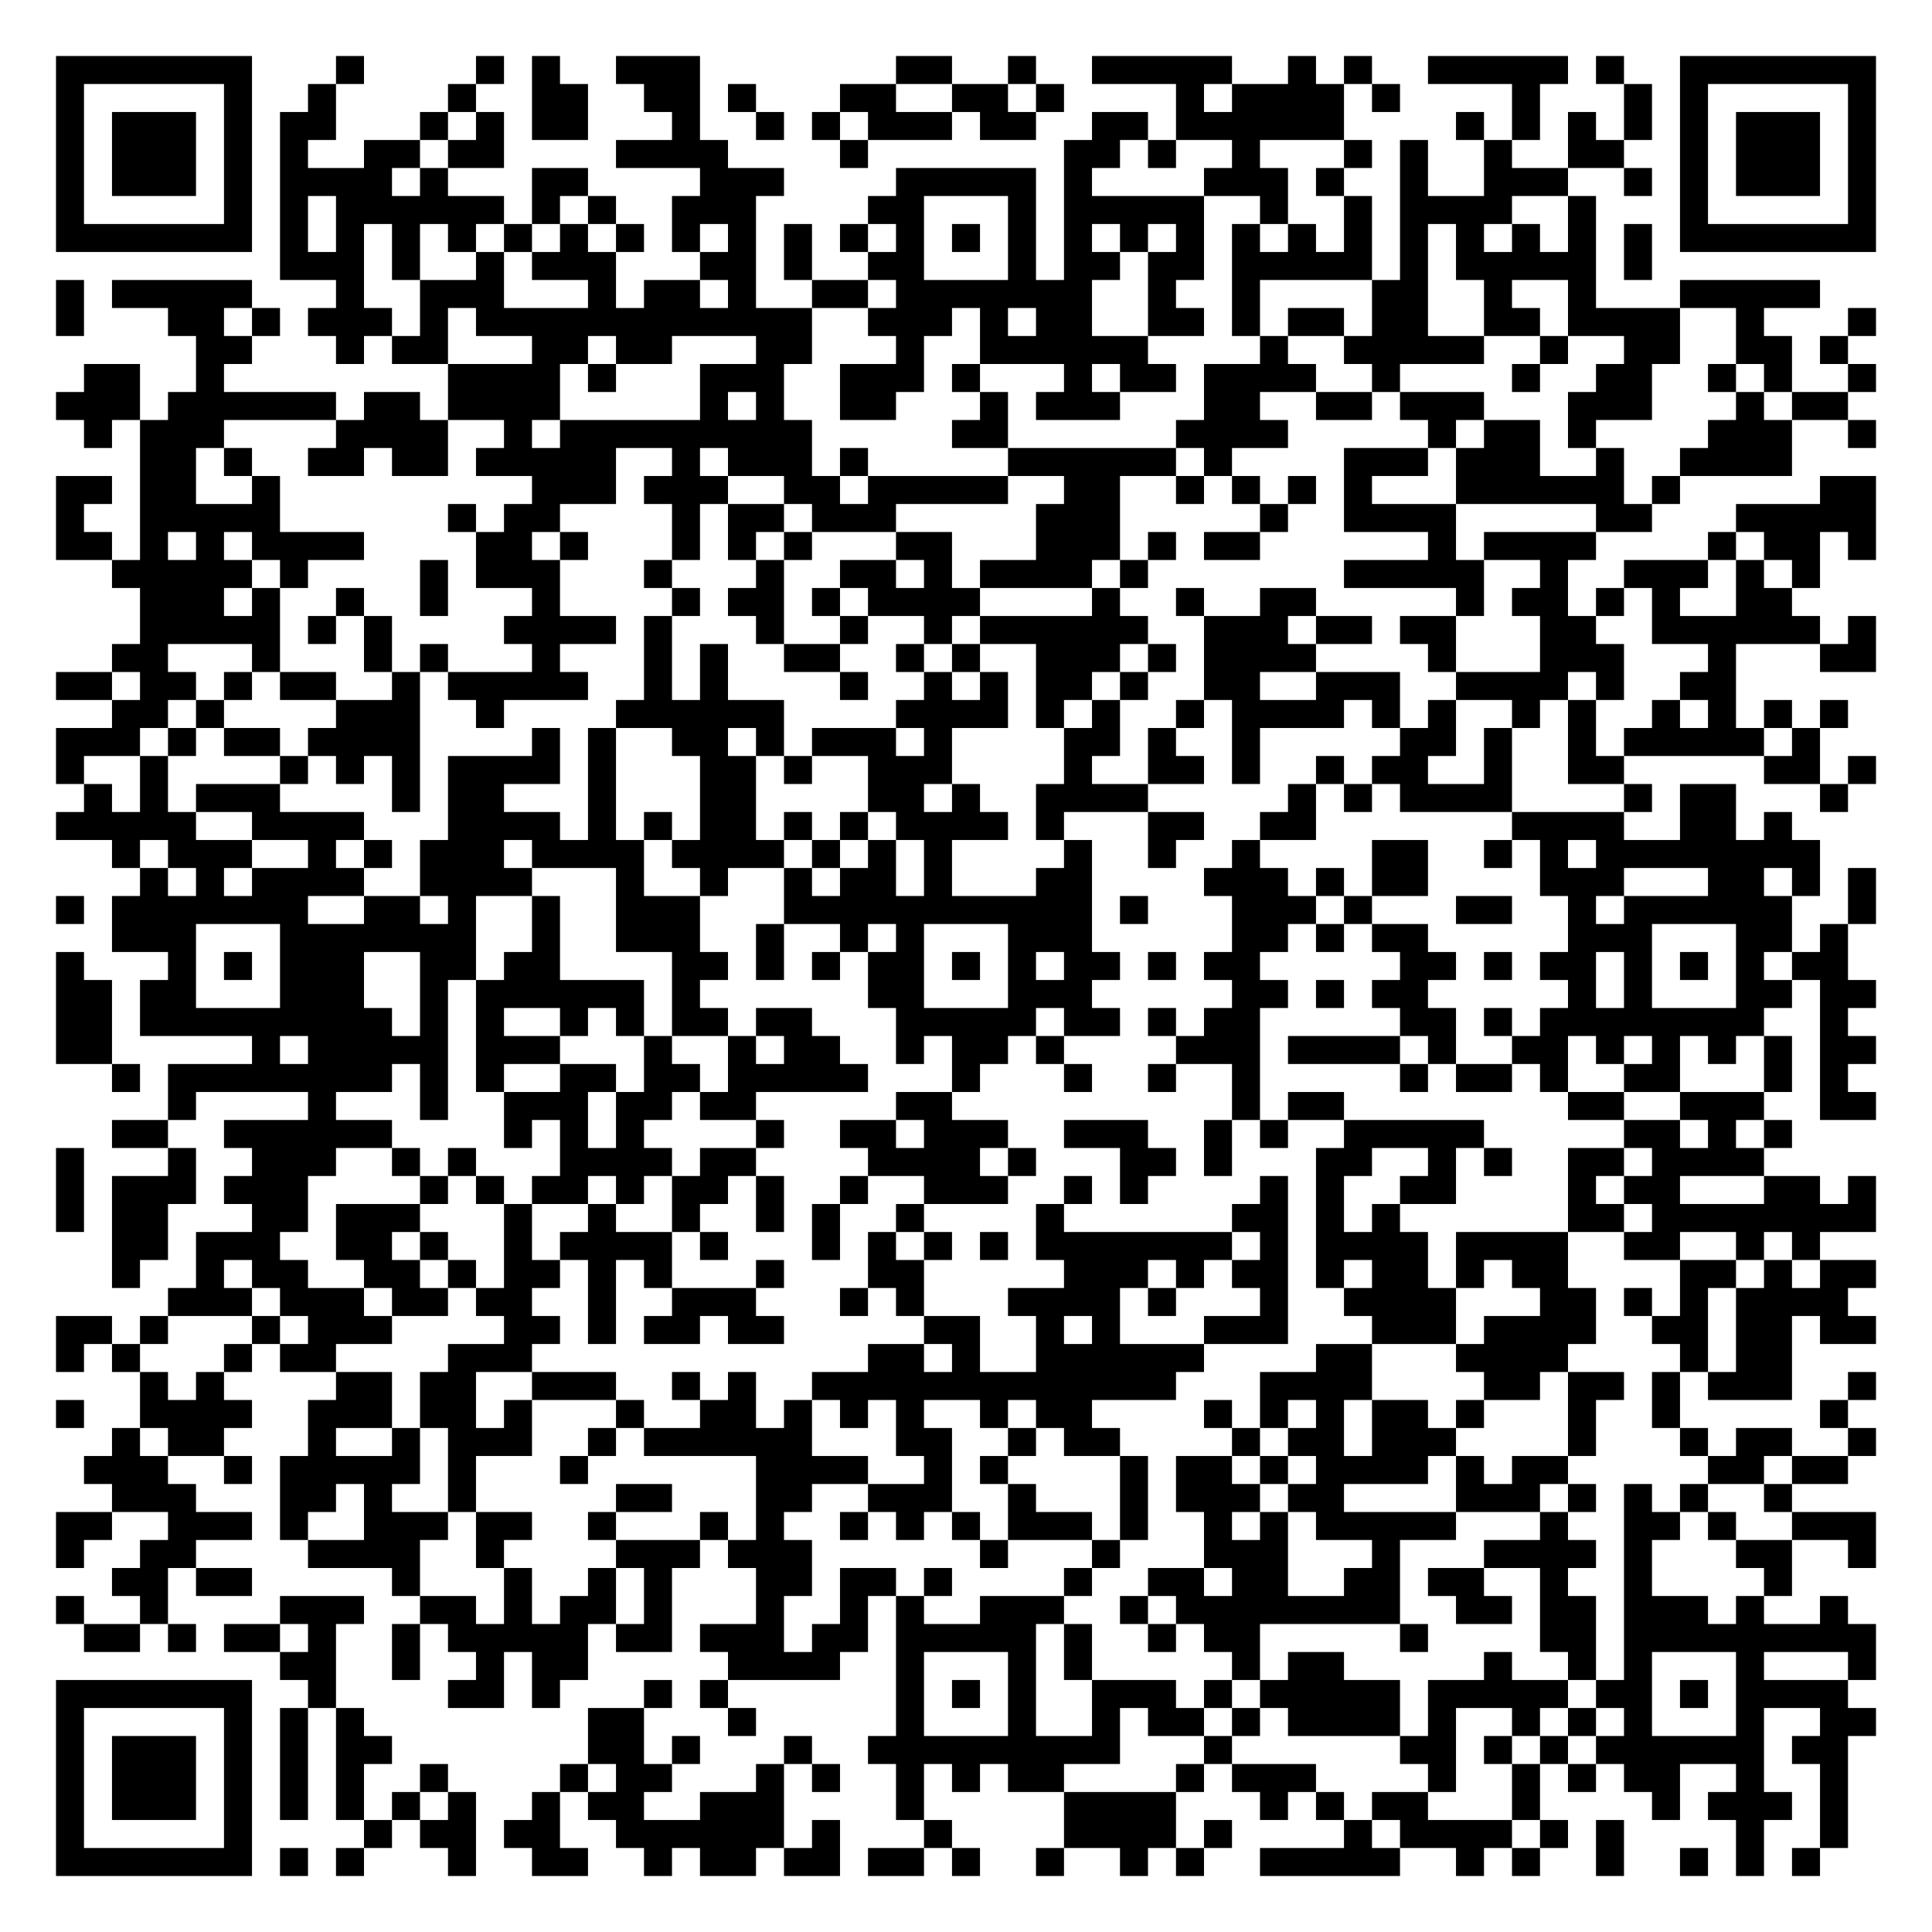
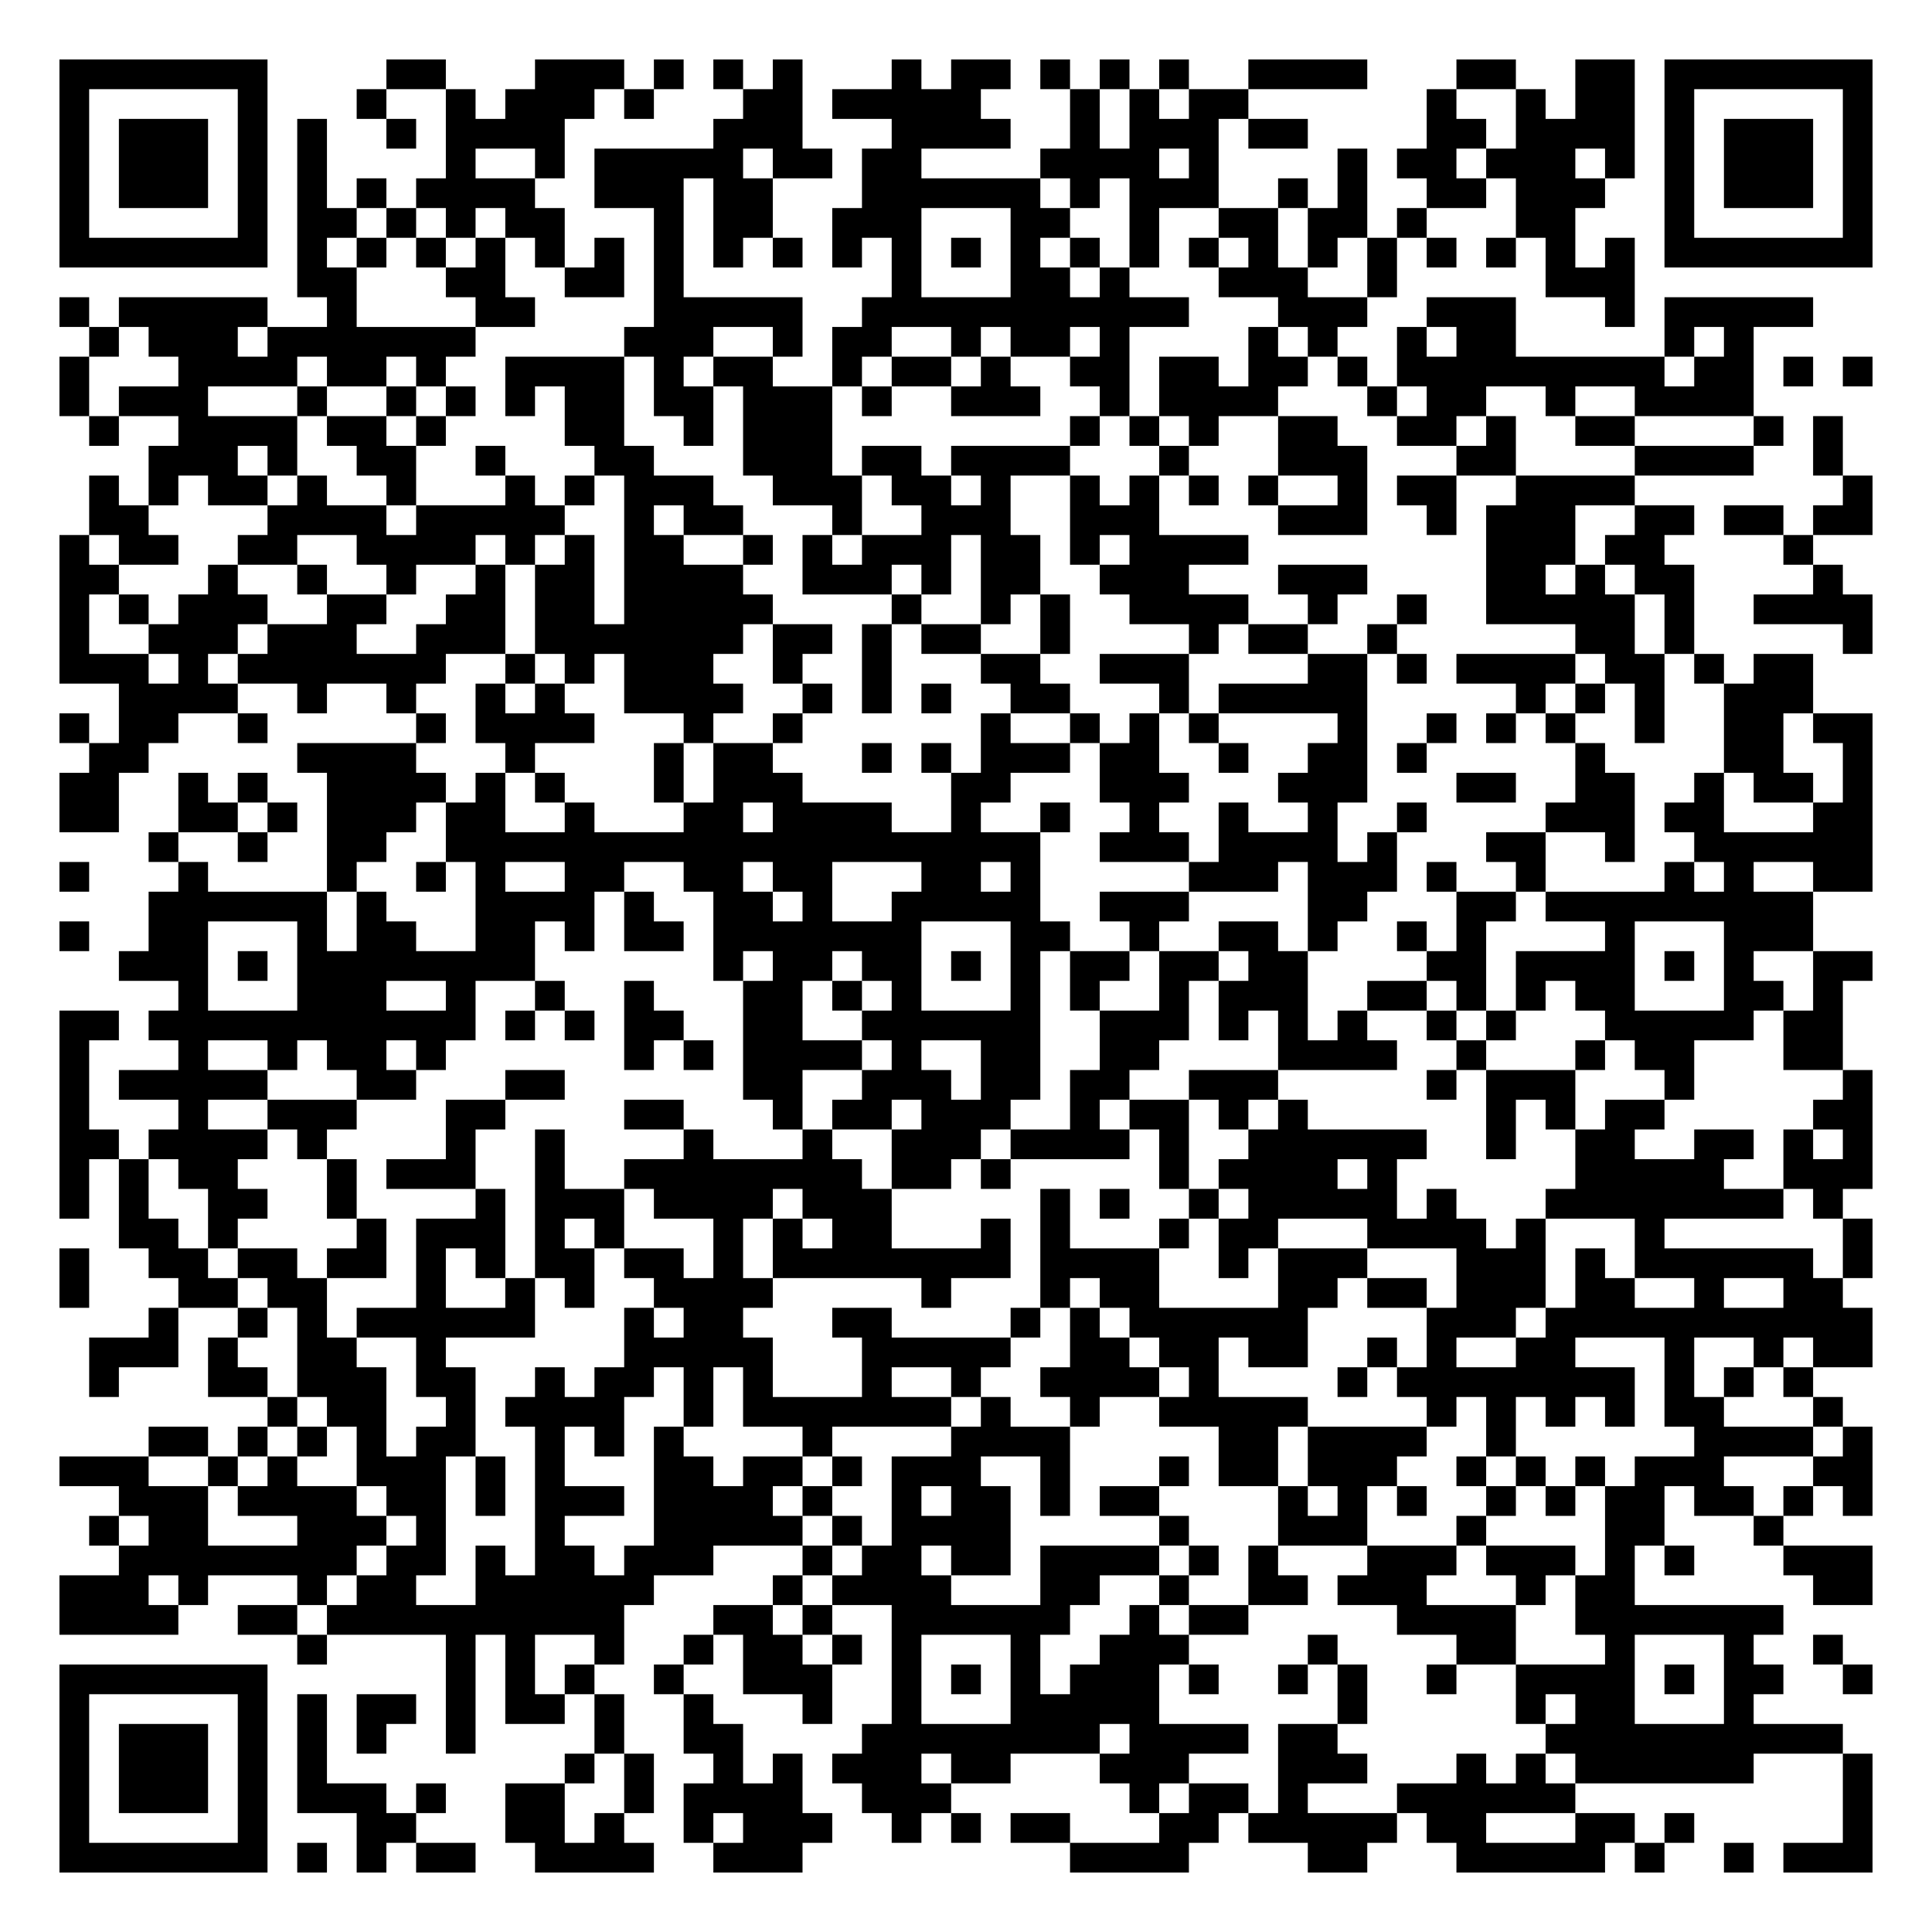
- <svg xmlns="http://www.w3.org/2000/svg" width="276" height="276" class="segno">
+ <svg xmlns="http://www.w3.org/2000/svg" width="260" height="260" class="segno">
  <g transform="scale(4)">
-     <path fill="#fff" d="M0 0h69v69h-69z" />
-     <path class="qrline" stroke="#000" d="M2 2.5h7m3 0h1m4 0h1m1 0h1m2 0h3m7 0h2m2 0h1m2 0h5m2 0h1m1 0h1m2 0h5m1 0h1m2 0h7m-65 1h1m5 0h1m2 0h1m4 0h1m2 0h2m2 0h2m1 0h1m3 0h2m2 0h2m1 0h1m4 0h1m1 0h4m1 0h1m4 0h1m3 0h1m1 0h1m5 0h1m-65 1h1m1 0h3m1 0h1m1 0h2m3 0h1m1 0h1m1 0h2m3 0h1m2 0h1m1 0h1m1 0h3m1 0h2m2 0h2m1 0h6m4 0h1m1 0h1m1 0h1m1 0h1m1 0h1m1 0h3m1 0h1m-65 1h1m1 0h3m1 0h1m1 0h1m2 0h2m1 0h2m4 0h4m4 0h1m7 0h2m1 0h1m2 0h1m3 0h1m1 0h1m2 0h1m2 0h2m2 0h1m1 0h3m1 0h1m-65 1h1m1 0h3m1 0h1m1 0h4m1 0h1m3 0h2m4 0h3m4 0h5m1 0h1m4 0h3m1 0h1m2 0h1m2 0h3m2 0h1m1 0h1m1 0h3m1 0h1m-65 1h1m5 0h1m1 0h1m1 0h6m1 0h1m1 0h1m2 0h3m4 0h2m3 0h1m1 0h5m2 0h1m2 0h1m1 0h4m2 0h1m3 0h1m5 0h1m-65 1h7m1 0h1m1 0h1m1 0h1m1 0h1m1 0h1m1 0h1m1 0h1m1 0h1m1 0h1m1 0h1m1 0h1m1 0h1m1 0h1m1 0h1m1 0h1m1 0h1m1 0h1m1 0h1m1 0h1m1 0h1m1 0h1m1 0h1m1 0h1m1 0h1m1 0h1m1 0h7m-57 1h3m1 0h1m2 0h1m1 0h3m3 0h2m1 0h1m2 0h2m3 0h1m1 0h2m1 0h2m1 0h5m1 0h1m1 0h5m1 0h1m-57 1h1m1 0h5m3 0h1m2 0h3m3 0h1m1 0h2m1 0h1m2 0h2m1 0h7m2 0h1m2 0h1m4 0h2m2 0h1m2 0h1m3 0h5m-63 1h1m3 0h2m1 0h1m1 0h3m1 0h1m1 0h12m2 0h3m1 0h1m1 0h2m2 0h2m1 0h1m1 0h2m1 0h2m2 0h2m1 0h4m2 0h1m3 0h1m-60 1h2m3 0h1m1 0h2m3 0h2m1 0h2m3 0h2m3 0h1m2 0h6m4 0h1m2 0h5m2 0h1m2 0h2m2 0h2m1 0h1m-63 1h2m2 0h1m8 0h4m1 0h1m3 0h3m2 0h3m1 0h1m3 0h1m1 0h2m1 0h4m2 0h1m4 0h1m2 0h2m2 0h1m1 0h1m2 0h1m-65 1h3m1 0h6m1 0h2m1 0h4m5 0h1m1 0h1m2 0h2m3 0h1m1 0h3m3 0h2m2 0h2m1 0h3m3 0h3m3 0h1m1 0h2m-63 1h1m1 0h3m4 0h4m2 0h1m1 0h9m5 0h2m6 0h4m5 0h1m1 0h2m1 0h1m4 0h3m2 0h1m-62 1h2m1 0h1m2 0h2m1 0h2m1 0h5m2 0h1m1 0h3m1 0h1m5 0h6m1 0h1m4 0h3m1 0h3m2 0h1m2 0h4m-62 1h2m1 0h2m2 0h1m9 0h3m1 0h3m2 0h2m1 0h5m2 0h2m2 0h1m1 0h1m1 0h1m1 0h1m3 0h6m1 0h1m5 0h2m-65 1h1m2 0h5m6 0h1m1 0h2m4 0h1m1 0h2m1 0h3m5 0h3m5 0h1m2 0h4m5 0h2m3 0h5m-65 1h2m1 0h1m1 0h1m1 0h4m4 0h2m1 0h1m3 0h1m1 0h1m1 0h1m3 0h2m3 0h3m1 0h1m1 0h2m6 0h1m1 0h4m4 0h1m1 0h2m1 0h1m-63 1h5m1 0h1m4 0h1m1 0h3m3 0h1m3 0h1m2 0h2m1 0h1m1 0h4m1 0h1m7 0h5m2 0h1m2 0h3m1 0h1m1 0h1m-60 1h3m1 0h1m2 0h1m2 0h1m3 0h1m4 0h1m1 0h2m1 0h1m1 0h4m4 0h1m2 0h1m2 0h2m5 0h1m1 0h2m1 0h1m1 0h1m2 0h2m-59 1h5m1 0h1m1 0h1m4 0h4m1 0h1m3 0h1m2 0h1m2 0h1m1 0h6m2 0h3m1 0h2m1 0h2m3 0h2m2 0h6m1 0h1m-63 1h2m3 0h1m3 0h1m1 0h1m3 0h1m3 0h1m1 0h1m2 0h2m2 0h1m1 0h1m2 0h3m1 0h1m1 0h4m4 0h1m3 0h3m3 0h1m3 0h2m-65 1h2m1 0h2m1 0h1m1 0h2m2 0h1m1 0h5m2 0h1m1 0h1m4 0h1m2 0h1m1 0h1m1 0h2m1 0h1m2 0h2m2 0h3m2 0h4m1 0h1m2 0h2m-58 1h2m1 0h1m4 0h3m2 0h1m4 0h6m4 0h4m1 0h1m1 0h1m2 0h1m1 0h4m1 0h1m1 0h1m2 0h1m1 0h1m2 0h1m1 0h1m1 0h1m1 0h1m-64 1h3m1 0h1m1 0h2m1 0h4m4 0h1m1 0h1m2 0h2m1 0h1m1 0h3m1 0h1m4 0h2m1 0h1m2 0h1m5 0h2m1 0h1m2 0h1m1 0h5m1 0h1m-63 1h1m2 0h1m4 0h1m1 0h1m1 0h1m1 0h4m1 0h1m3 0h2m1 0h1m2 0h3m4 0h1m2 0h2m1 0h1m2 0h1m1 0h2m2 0h1m2 0h2m5 0h2m1 0h1m-64 1h1m1 0h1m1 0h3m4 0h1m1 0h2m3 0h1m3 0h2m4 0h2m1 0h1m2 0h4m5 0h1m1 0h1m1 0h4m4 0h1m1 0h2m3 0h1m-64 1h5m2 0h4m3 0h4m1 0h1m1 0h1m1 0h2m1 0h1m1 0h1m1 0h4m1 0h1m3 0h2m2 0h2m7 0h4m2 0h2m1 0h1m-60 1h1m1 0h3m2 0h1m1 0h1m1 0h3m1 0h4m1 0h4m1 0h1m1 0h1m1 0h1m4 0h1m2 0h1m2 0h1m4 0h2m2 0h1m1 0h1m1 0h8m-60 1h1m1 0h1m1 0h4m2 0h4m3 0h1m2 0h1m2 0h1m1 0h2m1 0h1m3 0h2m4 0h3m1 0h1m1 0h2m4 0h3m3 0h2m1 0h1m1 0h1m-65 1h1m1 0h7m2 0h2m1 0h1m2 0h1m2 0h3m3 0h11m1 0h1m3 0h3m1 0h1m3 0h2m2 0h1m1 0h6m2 0h1m-63 1h3m3 0h7m2 0h1m2 0h3m2 0h1m2 0h1m1 0h1m3 0h3m5 0h2m1 0h1m1 0h2m5 0h3m3 0h2m1 0h1m-64 1h1m3 0h1m1 0h1m1 0h3m2 0h2m1 0h2m4 0h2m1 0h1m1 0h1m1 0h2m1 0h1m1 0h1m1 0h2m1 0h1m1 0h2m5 0h2m1 0h1m1 0h2m1 0h1m1 0h1m1 0h1m1 0h2m-64 1h2m1 0h2m3 0h3m2 0h1m1 0h6m1 0h1m6 0h2m3 0h3m5 0h2m1 0h1m1 0h2m5 0h1m1 0h1m3 0h2m1 0h2m-65 1h2m1 0h9m1 0h1m1 0h1m2 0h1m1 0h1m1 0h2m1 0h2m3 0h5m1 0h2m1 0h1m1 0h2m5 0h2m1 0h1m1 0h8m2 0h1m-64 1h2m5 0h1m1 0h5m1 0h3m3 0h1m2 0h1m1 0h2m2 0h1m1 0h2m1 0h1m4 0h3m1 0h4m1 0h1m2 0h2m1 0h1m1 0h1m1 0h1m1 0h1m1 0h2m-63 1h1m1 0h8m1 0h1m1 0h1m2 0h2m1 0h2m1 0h5m3 0h1m3 0h1m2 0h1m2 0h1m5 0h1m1 0h2m1 0h1m2 0h2m3 0h1m1 0h1m-60 1h1m4 0h1m3 0h1m2 0h3m1 0h2m1 0h2m5 0h2m10 0h1m1 0h2m8 0h2m2 0h3m2 0h2m-63 1h2m2 0h6m4 0h1m1 0h1m1 0h1m4 0h1m2 0h2m1 0h3m2 0h3m2 0h1m1 0h1m2 0h5m5 0h2m1 0h1m1 0h1m-62 1h1m3 0h1m2 0h3m2 0h1m1 0h1m3 0h4m1 0h2m4 0h4m1 0h1m3 0h2m1 0h1m3 0h2m2 0h1m1 0h1m2 0h2m1 0h4m-61 1h1m1 0h3m1 0h3m4 0h1m1 0h1m1 0h2m1 0h1m1 0h2m1 0h1m2 0h1m2 0h3m2 0h1m1 0h1m4 0h1m1 0h1m2 0h2m4 0h1m1 0h2m3 0h2m1 0h1m-65 1h1m1 0h2m3 0h2m1 0h3m3 0h1m2 0h1m2 0h1m2 0h1m1 0h1m2 0h1m4 0h1m6 0h2m1 0h1m1 0h1m6 0h2m1 0h8m-63 1h2m1 0h3m2 0h2m1 0h1m2 0h1m1 0h4m1 0h1m3 0h1m1 0h1m1 0h1m1 0h1m1 0h7m1 0h1m1 0h4m1 0h4m2 0h2m2 0h1m1 0h1m-61 1h1m2 0h1m1 0h2m2 0h2m1 0h1m1 0h2m1 0h1m1 0h1m3 0h1m3 0h2m5 0h3m1 0h1m1 0h2m1 0h1m1 0h2m1 0h1m1 0h2m4 0h2m1 0h1m1 0h2m-61 1h3m1 0h3m1 0h2m1 0h2m2 0h1m2 0h3m3 0h1m1 0h1m3 0h4m1 0h1m3 0h1m2 0h4m3 0h2m1 0h1m1 0h1m1 0h4m-64 1h2m1 0h1m3 0h1m1 0h3m4 0h2m1 0h1m1 0h2m1 0h2m5 0h2m2 0h1m1 0h1m3 0h3m3 0h3m1 0h4m2 0h2m1 0h2m1 0h2m-65 1h1m1 0h1m3 0h1m1 0h2m4 0h3m12 0h2m1 0h1m2 0h6m4 0h2m3 0h4m4 0h1m1 0h2m-59 1h1m1 0h1m4 0h2m1 0h2m2 0h3m2 0h1m1 0h1m2 0h13m3 0h4m4 0h2m1 0h2m1 0h1m1 0h3m2 0h1m-65 1h1m2 0h4m2 0h3m1 0h2m1 0h1m3 0h1m2 0h2m1 0h1m1 0h1m1 0h1m2 0h1m1 0h2m4 0h1m1 0h1m1 0h1m1 0h2m1 0h1m3 0h1m2 0h1m5 0h1m-62 1h1m1 0h2m3 0h1m2 0h1m1 0h3m2 0h1m1 0h6m3 0h2m2 0h1m1 0h2m4 0h1m1 0h2m1 0h3m4 0h1m3 0h1m1 0h2m2 0h1m-64 1h3m2 0h1m1 0h5m1 0h1m3 0h1m6 0h4m2 0h1m1 0h1m4 0h1m1 0h2m1 0h1m1 0h4m1 0h1m1 0h2m5 0h2m1 0h2m-62 1h3m3 0h2m1 0h1m2 0h1m5 0h2m3 0h2m2 0h3m2 0h1m3 0h1m1 0h3m1 0h2m4 0h3m1 0h1m1 0h1m1 0h1m2 0h1m-62 1h2m2 0h3m1 0h1m2 0h3m1 0h2m2 0h1m3 0h1m1 0h1m2 0h1m1 0h1m1 0h1m1 0h3m1 0h1m2 0h1m1 0h1m1 0h5m3 0h1m2 0h2m1 0h1m2 0h3m-65 1h1m2 0h2m4 0h4m2 0h1m4 0h3m1 0h3m6 0h1m3 0h1m3 0h3m3 0h1m3 0h4m1 0h1m3 0h2m2 0h1m-63 1h2m1 0h2m5 0h1m3 0h1m2 0h1m1 0h1m3 0h2m1 0h2m1 0h1m4 0h1m2 0h2m1 0h2m2 0h2m1 0h2m2 0h1m2 0h1m4 0h1m-62 1h1m2 0h1m4 0h3m2 0h2m1 0h1m1 0h2m1 0h1m3 0h1m2 0h1m1 0h1m2 0h3m2 0h1m1 0h8m2 0h2m1 0h2m1 0h3m1 0h1m2 0h1m-63 1h2m1 0h1m1 0h2m1 0h1m2 0h1m1 0h5m1 0h2m1 0h3m1 0h2m1 0h5m1 0h1m2 0h1m1 0h2m5 0h1m4 0h2m1 0h9m-57 1h2m2 0h1m2 0h1m1 0h2m5 0h4m2 0h1m3 0h1m1 0h1m5 0h1m1 0h2m5 0h1m2 0h1m1 0h1m3 0h1m3 0h1m-65 1h7m2 0h1m4 0h2m1 0h1m3 0h1m1 0h1m6 0h1m1 0h1m1 0h1m2 0h3m1 0h1m1 0h5m1 0h5m1 0h2m1 0h1m1 0h4m-64 1h1m5 0h1m1 0h1m1 0h1m8 0h2m3 0h1m5 0h1m3 0h1m2 0h1m1 0h2m1 0h1m1 0h4m1 0h1m2 0h1m1 0h1m1 0h1m3 0h1m2 0h2m-65 1h1m1 0h3m1 0h1m1 0h1m1 0h2m7 0h2m1 0h1m3 0h1m2 0h9m3 0h1m6 0h2m1 0h1m1 0h1m1 0h6m1 0h2m-64 1h1m1 0h3m1 0h1m1 0h1m1 0h1m2 0h1m4 0h1m1 0h2m3 0h1m1 0h1m2 0h1m1 0h1m1 0h2m4 0h1m1 0h3m4 0h1m2 0h1m1 0h1m1 0h2m2 0h1m2 0h1m-64 1h1m1 0h3m1 0h1m1 0h1m1 0h1m1 0h1m1 0h1m2 0h1m1 0h2m2 0h3m4 0h1m5 0h4m3 0h1m1 0h1m1 0h2m3 0h1m4 0h1m1 0h3m1 0h1m-64 1h1m5 0h1m4 0h1m1 0h2m1 0h2m2 0h6m1 0h1m3 0h1m4 0h4m1 0h1m4 0h1m1 0h4m1 0h1m1 0h1m4 0h1m2 0h1m-64 1h7m1 0h1m1 0h1m3 0h1m2 0h2m2 0h1m1 0h2m1 0h2m1 0h2m1 0h1m2 0h1m2 0h1m1 0h1m2 0h5m2 0h1m1 0h1m2 0h1m2 0h1m1 0h1m1 0h1" />
+     <path fill="#fff" d="M0 0h65v65h-65z" />
+     <path class="qrline" stroke="#000" d="M2 2.5h7m4 0h2m3 0h3m1 0h1m1 0h1m1 0h1m3 0h1m1 0h2m1 0h1m1 0h1m1 0h1m2 0h4m3 0h2m2 0h2m1 0h7m-61 1h1m5 0h1m3 0h1m2 0h1m1 0h3m1 0h1m3 0h2m1 0h5m3 0h1m1 0h1m1 0h2m6 0h1m2 0h1m1 0h2m1 0h1m5 0h1m-61 1h1m1 0h3m1 0h1m1 0h1m2 0h1m1 0h4m5 0h3m3 0h4m2 0h1m1 0h3m1 0h2m4 0h2m1 0h4m1 0h1m1 0h3m1 0h1m-61 1h1m1 0h3m1 0h1m1 0h1m4 0h1m2 0h1m1 0h5m1 0h2m1 0h2m4 0h4m1 0h1m4 0h1m1 0h2m1 0h3m1 0h1m1 0h1m1 0h3m1 0h1m-61 1h1m1 0h3m1 0h1m1 0h1m1 0h1m1 0h4m2 0h3m1 0h2m3 0h6m1 0h1m1 0h3m2 0h1m1 0h1m2 0h2m1 0h3m2 0h1m1 0h3m1 0h1m-61 1h1m5 0h1m1 0h2m1 0h1m1 0h1m1 0h2m3 0h1m1 0h2m2 0h3m3 0h2m2 0h1m2 0h2m1 0h2m1 0h1m3 0h2m3 0h1m5 0h1m-61 1h7m1 0h1m1 0h1m1 0h1m1 0h1m1 0h1m1 0h1m1 0h1m1 0h1m1 0h1m1 0h1m1 0h1m1 0h1m1 0h1m1 0h1m1 0h1m1 0h1m1 0h1m1 0h1m1 0h1m1 0h1m1 0h1m1 0h1m1 0h1m1 0h7m-53 1h2m3 0h2m2 0h2m1 0h1m7 0h1m3 0h2m1 0h1m3 0h3m2 0h1m5 0h3m-53 1h1m1 0h5m2 0h1m4 0h2m4 0h5m2 0h11m3 0h3m2 0h3m3 0h1m1 0h5m-58 1h1m1 0h3m1 0h7m5 0h3m2 0h1m1 0h2m2 0h1m1 0h2m1 0h1m4 0h1m1 0h1m2 0h1m1 0h2m5 0h1m1 0h1m-57 1h1m3 0h4m1 0h2m1 0h1m2 0h4m1 0h1m1 0h2m2 0h1m1 0h2m1 0h1m2 0h2m1 0h2m1 0h2m1 0h1m1 0h9m1 0h2m1 0h1m1 0h1m-61 1h1m1 0h3m3 0h1m2 0h1m1 0h1m1 0h1m1 0h2m1 0h2m1 0h3m1 0h1m2 0h3m2 0h1m1 0h4m3 0h1m1 0h2m2 0h1m2 0h4m-56 1h1m2 0h4m1 0h2m1 0h1m4 0h2m2 0h1m1 0h3m8 0h1m1 0h1m1 0h1m2 0h2m2 0h2m1 0h1m2 0h2m4 0h1m1 0h1m-57 1h3m1 0h1m2 0h2m2 0h1m3 0h2m3 0h3m1 0h2m1 0h4m3 0h1m3 0h3m3 0h2m4 0h4m2 0h1m-59 1h1m1 0h1m1 0h2m1 0h1m2 0h1m3 0h1m1 0h1m1 0h3m2 0h3m1 0h2m1 0h1m2 0h1m1 0h1m1 0h1m1 0h1m2 0h1m1 0h2m2 0h4m7 0h1m-60 1h2m4 0h4m1 0h5m2 0h1m1 0h2m3 0h1m2 0h3m2 0h3m4 0h3m2 0h1m1 0h3m2 0h2m1 0h2m1 0h2m-61 1h1m1 0h2m2 0h2m2 0h4m1 0h1m1 0h1m1 0h2m2 0h1m1 0h1m1 0h3m1 0h2m1 0h1m1 0h4m8 0h3m1 0h2m4 0h1m-59 1h2m3 0h1m2 0h1m2 0h1m2 0h1m1 0h2m1 0h4m2 0h3m1 0h1m1 0h2m2 0h3m3 0h3m4 0h2m1 0h1m1 0h2m4 0h1m-60 1h1m1 0h1m1 0h3m2 0h2m2 0h2m1 0h2m1 0h5m4 0h1m2 0h1m1 0h1m2 0h4m2 0h1m2 0h1m2 0h5m1 0h1m2 0h4m-61 1h1m2 0h3m1 0h3m2 0h3m1 0h7m1 0h2m1 0h1m1 0h2m2 0h1m4 0h1m1 0h2m2 0h1m6 0h2m1 0h1m5 0h1m-61 1h3m1 0h1m1 0h7m2 0h1m1 0h1m1 0h3m2 0h1m2 0h1m3 0h2m2 0h3m4 0h2m1 0h1m1 0h4m1 0h2m1 0h1m1 0h2m-57 1h4m2 0h1m2 0h1m2 0h1m1 0h1m2 0h4m2 0h1m1 0h1m1 0h1m2 0h2m3 0h1m1 0h5m5 0h1m1 0h1m1 0h1m2 0h3m-59 1h1m1 0h2m2 0h1m5 0h1m1 0h4m3 0h1m2 0h1m6 0h1m2 0h1m1 0h1m1 0h1m4 0h1m2 0h1m1 0h1m1 0h1m2 0h1m2 0h2m1 0h2m-60 1h2m5 0h4m3 0h1m4 0h1m1 0h2m3 0h1m1 0h1m1 0h3m1 0h2m2 0h1m2 0h2m1 0h1m5 0h1m4 0h2m2 0h1m-61 1h2m2 0h1m1 0h1m2 0h4m1 0h1m1 0h1m3 0h1m1 0h3m5 0h2m3 0h3m3 0h3m3 0h2m2 0h2m2 0h1m1 0h2m1 0h1m-61 1h2m2 0h2m1 0h1m1 0h3m1 0h2m2 0h1m3 0h2m1 0h4m2 0h1m2 0h1m2 0h1m2 0h1m2 0h1m2 0h1m4 0h3m1 0h2m3 0h2m-58 1h1m2 0h1m2 0h2m2 0h20m2 0h3m1 0h4m1 0h1m3 0h2m2 0h1m2 0h6m-61 1h1m3 0h1m4 0h1m2 0h1m1 0h1m2 0h2m2 0h2m1 0h2m3 0h2m1 0h1m5 0h3m1 0h3m1 0h1m2 0h1m4 0h1m1 0h1m2 0h2m-58 1h6m1 0h1m3 0h4m1 0h1m2 0h2m1 0h1m2 0h5m2 0h3m4 0h2m3 0h2m1 0h9m-59 1h1m2 0h2m3 0h1m1 0h2m2 0h2m1 0h1m1 0h2m1 0h7m3 0h2m2 0h1m2 0h2m1 0h1m2 0h1m1 0h1m4 0h1m3 0h3m-57 1h3m1 0h1m1 0h8m6 0h1m1 0h2m1 0h2m1 0h1m1 0h1m1 0h2m1 0h2m1 0h2m4 0h2m1 0h4m1 0h1m1 0h1m2 0h2m-57 1h1m3 0h3m2 0h1m2 0h1m2 0h1m3 0h2m1 0h1m1 0h1m3 0h1m1 0h1m2 0h1m1 0h3m2 0h2m1 0h1m1 0h1m1 0h2m3 0h2m1 0h1m-60 1h2m1 0h11m1 0h1m1 0h1m1 0h2m2 0h2m2 0h6m2 0h3m1 0h1m1 0h1m1 0h1m2 0h1m1 0h1m3 0h5m1 0h2m-60 1h1m3 0h1m2 0h1m1 0h2m1 0h1m6 0h1m1 0h1m1 0h4m1 0h1m2 0h2m2 0h2m4 0h4m2 0h1m3 0h1m1 0h2m3 0h2m-60 1h1m1 0h5m3 0h2m3 0h2m6 0h2m2 0h3m1 0h2m1 0h2m2 0h3m5 0h1m1 0h3m3 0h1m5 0h1m-61 1h1m3 0h1m2 0h3m3 0h2m4 0h2m3 0h1m1 0h2m1 0h3m2 0h1m1 0h2m1 0h1m1 0h1m6 0h1m1 0h1m1 0h2m5 0h2m-61 1h2m1 0h4m1 0h1m4 0h1m2 0h1m4 0h1m3 0h1m2 0h3m1 0h4m1 0h1m2 0h6m2 0h1m2 0h2m2 0h2m1 0h1m1 0h1m-61 1h1m1 0h1m1 0h2m3 0h1m1 0h3m2 0h1m2 0h8m1 0h2m1 0h1m5 0h1m1 0h4m1 0h1m6 0h5m2 0h3m-61 1h1m1 0h1m2 0h2m2 0h1m4 0h1m1 0h3m1 0h4m1 0h3m5 0h1m1 0h1m2 0h1m1 0h5m1 0h1m3 0h8m1 0h1m-58 1h2m1 0h1m4 0h1m1 0h3m1 0h1m1 0h1m3 0h1m1 0h1m1 0h2m3 0h1m1 0h1m3 0h1m1 0h2m3 0h4m1 0h1m3 0h1m6 0h1m-61 1h1m2 0h2m1 0h2m1 0h2m1 0h1m1 0h1m1 0h2m1 0h2m1 0h1m1 0h8m1 0h4m2 0h1m1 0h3m3 0h3m1 0h1m1 0h6m1 0h1m-61 1h1m3 0h2m1 0h2m3 0h1m2 0h1m1 0h1m2 0h4m5 0h1m3 0h1m1 0h2m4 0h2m1 0h2m1 0h3m1 0h2m2 0h1m2 0h2m-57 1h1m2 0h1m1 0h1m1 0h6m3 0h1m1 0h2m3 0h2m4 0h1m1 0h1m1 0h6m4 0h3m1 0h11m-60 1h3m1 0h1m2 0h2m2 0h1m6 0h5m3 0h5m2 0h2m1 0h2m1 0h2m2 0h1m1 0h1m2 0h2m3 0h1m2 0h1m1 0h2m-60 1h1m3 0h2m1 0h3m1 0h2m2 0h1m1 0h2m1 0h1m1 0h1m3 0h1m2 0h1m2 0h4m1 0h1m4 0h1m1 0h8m1 0h1m1 0h1m1 0h1m-52 1h1m1 0h2m2 0h1m1 0h4m2 0h1m1 0h7m1 0h1m2 0h1m2 0h5m4 0h1m1 0h1m1 0h1m1 0h1m1 0h2m3 0h1m-57 1h2m1 0h1m1 0h1m1 0h1m1 0h2m2 0h1m1 0h1m1 0h1m4 0h1m4 0h4m5 0h2m1 0h4m2 0h1m6 0h4m1 0h1m-61 1h3m2 0h1m1 0h1m2 0h3m1 0h1m1 0h1m3 0h2m1 0h2m1 0h1m1 0h3m2 0h1m3 0h1m1 0h2m1 0h3m2 0h1m1 0h1m1 0h1m1 0h3m3 0h2m-59 1h3m1 0h4m1 0h2m1 0h1m1 0h3m1 0h4m1 0h1m2 0h1m1 0h2m1 0h1m1 0h2m4 0h1m1 0h1m1 0h1m2 0h1m1 0h1m1 0h2m1 0h2m1 0h1m1 0h1m-60 1h1m1 0h2m3 0h3m1 0h1m3 0h1m3 0h5m1 0h1m1 0h4m5 0h1m3 0h3m3 0h1m4 0h2m3 0h1m-56 1h8m1 0h2m1 0h1m1 0h2m1 0h3m3 0h1m1 0h2m1 0h2m1 0h4m1 0h1m1 0h1m3 0h3m1 0h3m1 0h1m1 0h1m3 0h3m-61 1h3m1 0h1m3 0h1m1 0h2m2 0h6m4 0h1m1 0h4m3 0h2m2 0h1m2 0h2m1 0h3m3 0h1m1 0h2m6 0h2m-61 1h4m2 0h2m1 0h10m3 0h2m1 0h1m2 0h6m2 0h1m1 0h2m5 0h4m2 0h7m-50 1h1m4 0h1m1 0h1m2 0h1m2 0h1m1 0h2m1 0h1m1 0h1m3 0h1m2 0h3m4 0h1m4 0h2m3 0h1m3 0h1m2 0h1m-60 1h7m6 0h1m1 0h1m1 0h1m2 0h1m2 0h3m2 0h1m1 0h1m1 0h1m1 0h3m1 0h1m2 0h1m1 0h1m2 0h1m2 0h4m1 0h1m1 0h2m2 0h1m-61 1h1m5 0h1m1 0h1m1 0h2m1 0h1m1 0h2m1 0h1m2 0h1m3 0h1m2 0h1m3 0h5m6 0h1m5 0h1m1 0h2m3 0h1m-57 1h1m1 0h3m1 0h1m1 0h1m1 0h1m2 0h1m4 0h1m2 0h2m4 0h8m1 0h4m1 0h2m7 0h10m-60 1h1m1 0h3m1 0h1m1 0h1m8 0h1m1 0h1m2 0h1m1 0h1m1 0h3m1 0h2m3 0h3m3 0h3m3 0h1m1 0h1m1 0h6m3 0h1m-61 1h1m1 0h3m1 0h1m1 0h3m1 0h1m2 0h2m2 0h1m1 0h4m2 0h3m6 0h1m1 0h2m1 0h1m3 0h6m9 0h1m-61 1h1m5 0h1m3 0h2m3 0h2m1 0h1m2 0h1m1 0h3m2 0h1m1 0h1m1 0h2m3 0h2m1 0h5m1 0h2m3 0h2m1 0h1m5 0h1m-61 1h7m1 0h1m1 0h1m1 0h2m2 0h4m2 0h3m9 0h4m4 0h2m3 0h5m1 0h1m2 0h1m1 0h3" />
  </g>
</svg>
